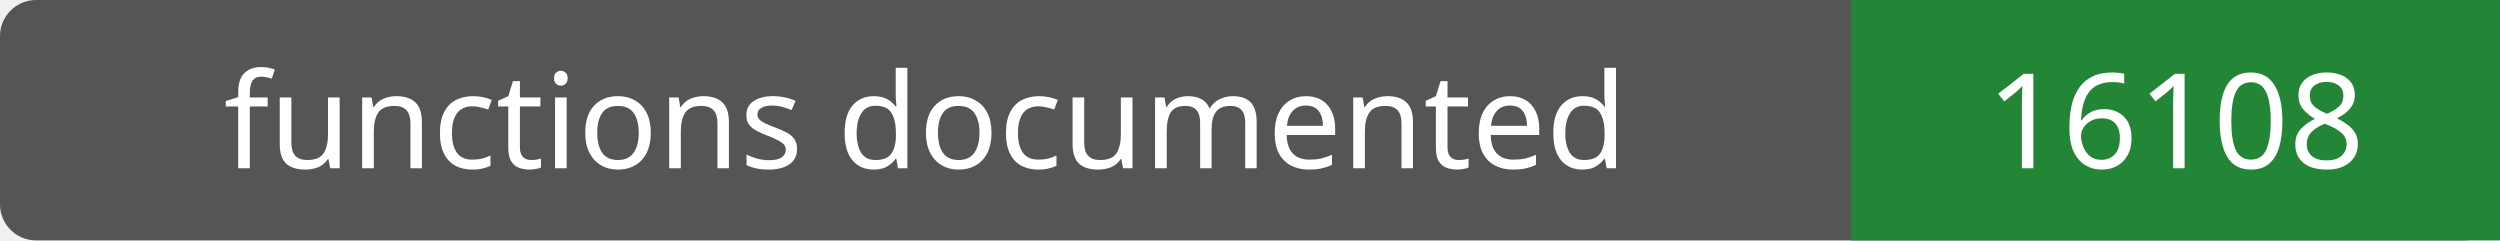
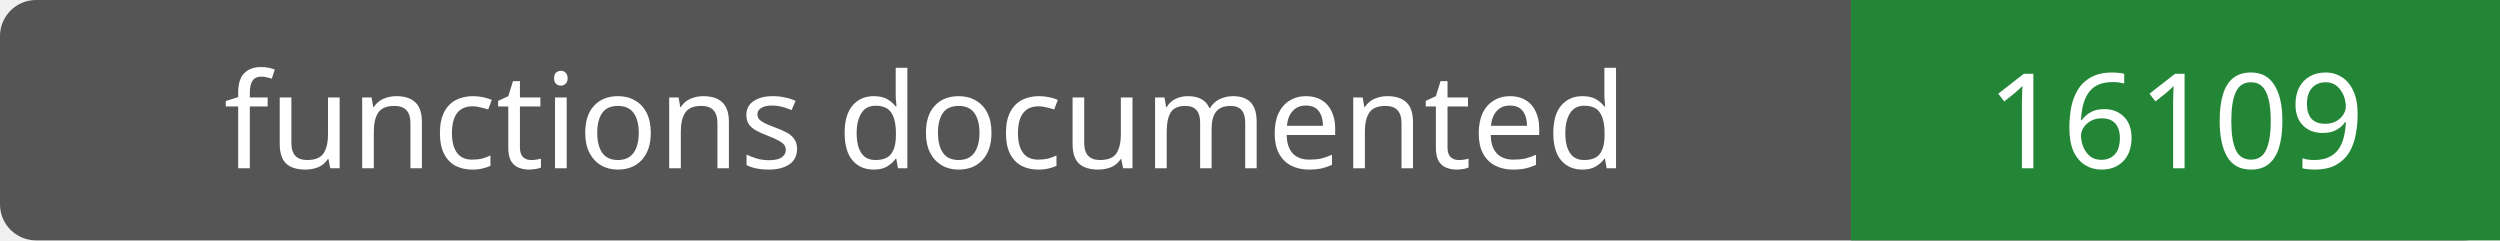
- <svg xmlns="http://www.w3.org/2000/svg" width="208" height="20" role="img" aria-label="functions documented: 16108">
+ <svg xmlns="http://www.w3.org/2000/svg" width="208" height="20" role="img" aria-label="functions documented: 16109">
  <rect width="208" height="20" rx="3" fill="#555" />
  <path fill="#238636" d="M154 0h54v20H154z" />
  <g fill="#fff" text-anchor="middle" font-family="Verdana,sans-serif" font-size="11">
    <text x="77.0" y="14">functions documented</text>
-     <text x="181.0" y="14">16108</text>
+     <text x="181.0" y="14">16109</text>
  </g>
</svg>
